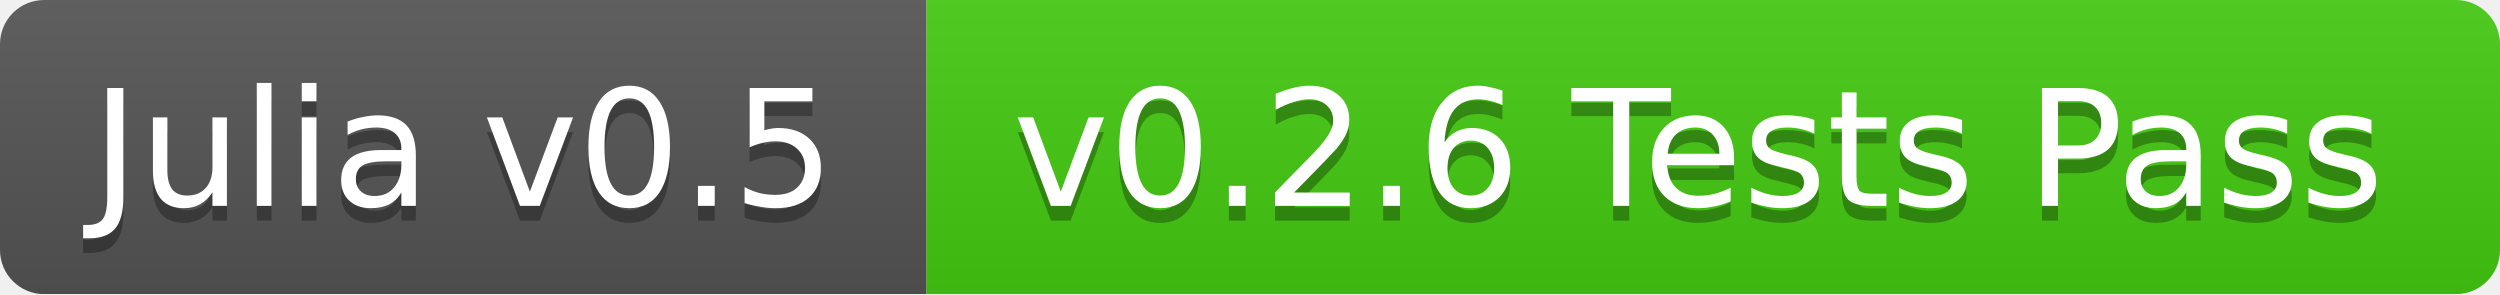
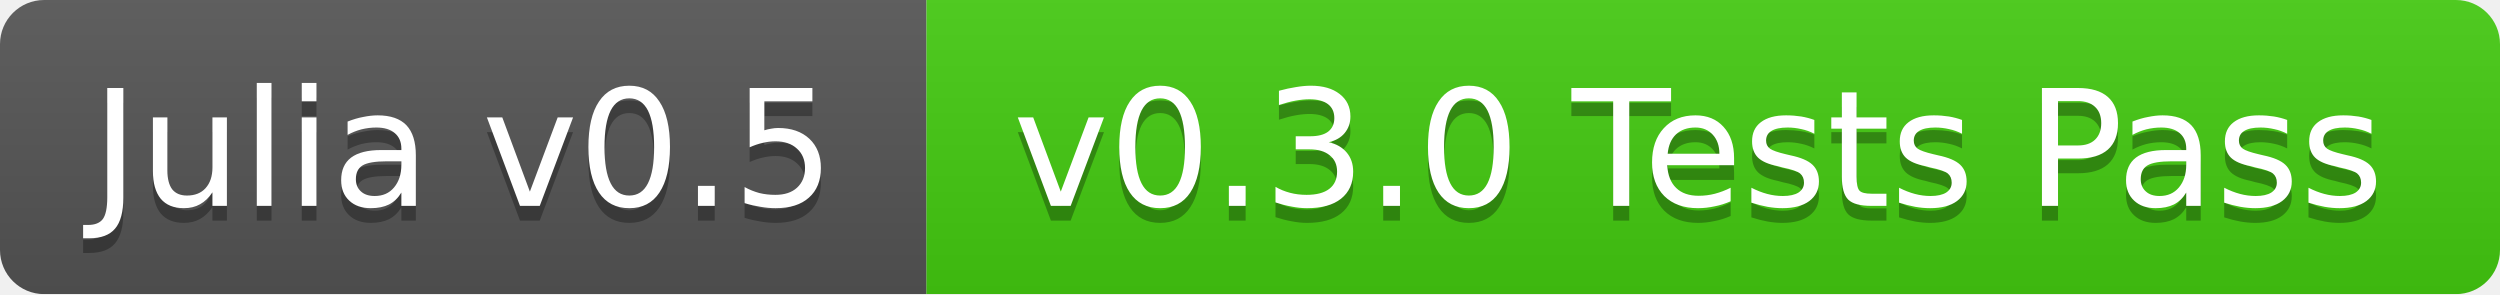
<svg xmlns="http://www.w3.org/2000/svg" width="170" height="20">
  <linearGradient id="b" x2="0" y2="100%">
    <stop offset="0" stop-color="#bbb" stop-opacity=".1" />
    <stop offset="1" stop-opacity=".1" />
  </linearGradient>
  <mask id="a">
    <rect width="170" height="20" rx="3" fill="#fff" />
  </mask>
  <g mask="url(#a)">
    <path fill="#555" d="M0 0h63v20H0z" />
    <path fill="#4c1" d="M63 0h107v20H63z" />
    <path fill="url(#b)" d="M0 0h170v20H0z" />
  </g>
  <g fill="#fff" text-anchor="middle" font-family="DejaVu Sans,Verdana,Geneva,sans-serif" font-size="11">
    <text x="31.5" y="15" fill="#010101" fill-opacity=".3">Julia v0.5</text>
    <text x="31.5" y="14">Julia v0.5</text>
-     <text x="115.5" y="15" fill="#010101" fill-opacity=".3">v0.2.6 Tests Pass</text>
-     <text x="115.5" y="14">v0.2.6 Tests Pass</text>
+     <text x="115.5" y="15" fill="#010101" fill-opacity=".3">v0.3.0 Tests Pass</text>
+     <text x="115.5" y="14">v0.3.0 Tests Pass</text>
  </g>
</svg>
